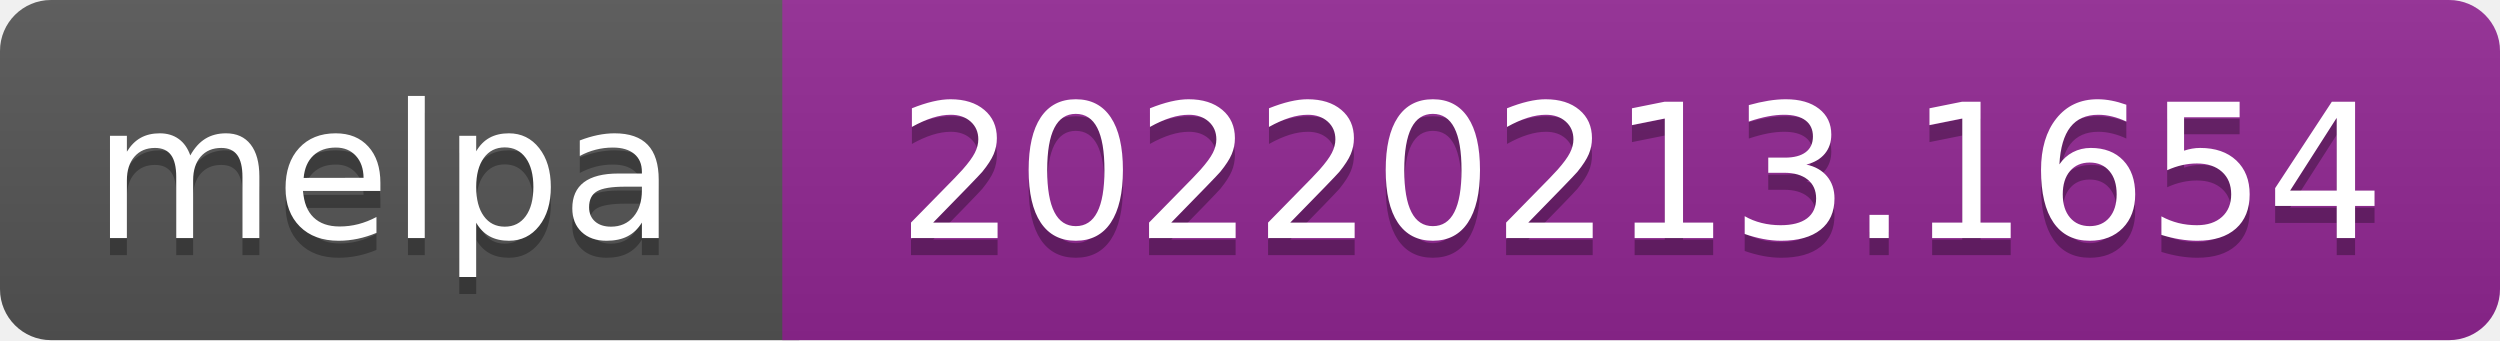
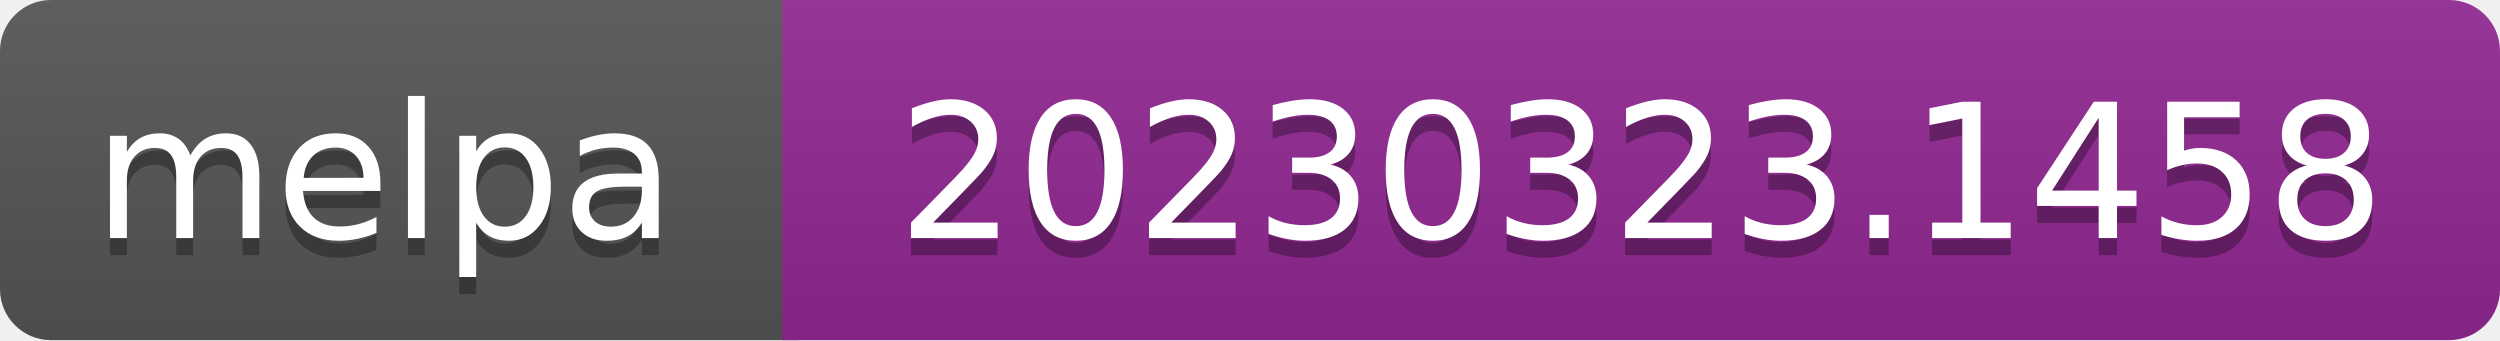
- <svg xmlns="http://www.w3.org/2000/svg" width="147" height="20" role="img" aria-label="melpa: 20220213.1654">
+ <svg xmlns="http://www.w3.org/2000/svg" width="147" height="20" role="img" aria-label="melpa: 20230323.1458">
  <linearGradient id="s" x2="0" y2="100%">
    <stop offset="0" stop-color="#bbb" stop-opacity=".1" />
    <stop offset="1" stop-opacity=".1" />
  </linearGradient>
  <clipPath id="r">
    <rect width="147" height="20" rx="3" fill="#fff" />
  </clipPath>
  <g clip-path="url(#r)">
    <rect width="47" height="20" fill="#555" />
    <rect x="46" width="147" height="20" fill="#922793" />
    <rect width="147" height="20" fill="url(#s)" />
  </g>
  <g fill="#fff" text-anchor="middle" font-family="Verdana,Geneva,DejaVu Sans,sans-serif" font-size="110" text-rendering="geometricPrecision">
    <text aria-hidden="true" x="226" y="150" fill="#010101" fill-opacity=".3" transform="scale(.1)" textLength="343">melpa</text>
    <text x="226" y="140" transform="scale(.1)" fill="#fff" textLength="343">melpa</text>
-     <text aria-hidden="true" x="965" y="150" fill="#010101" fill-opacity=".3" transform="scale(.1)" textLength="875">20220213.1654</text>
-     <text x="965" y="140" transform="scale(.1)" fill="#fff" textLength="875">20220213.1654</text>
+     <text aria-hidden="true" x="965" y="150" fill="#010101" fill-opacity=".3" transform="scale(.1)" textLength="875">20230323.1458</text>
+     <text x="965" y="140" transform="scale(.1)" fill="#fff" textLength="875">20230323.1458</text>
  </g>
</svg>
